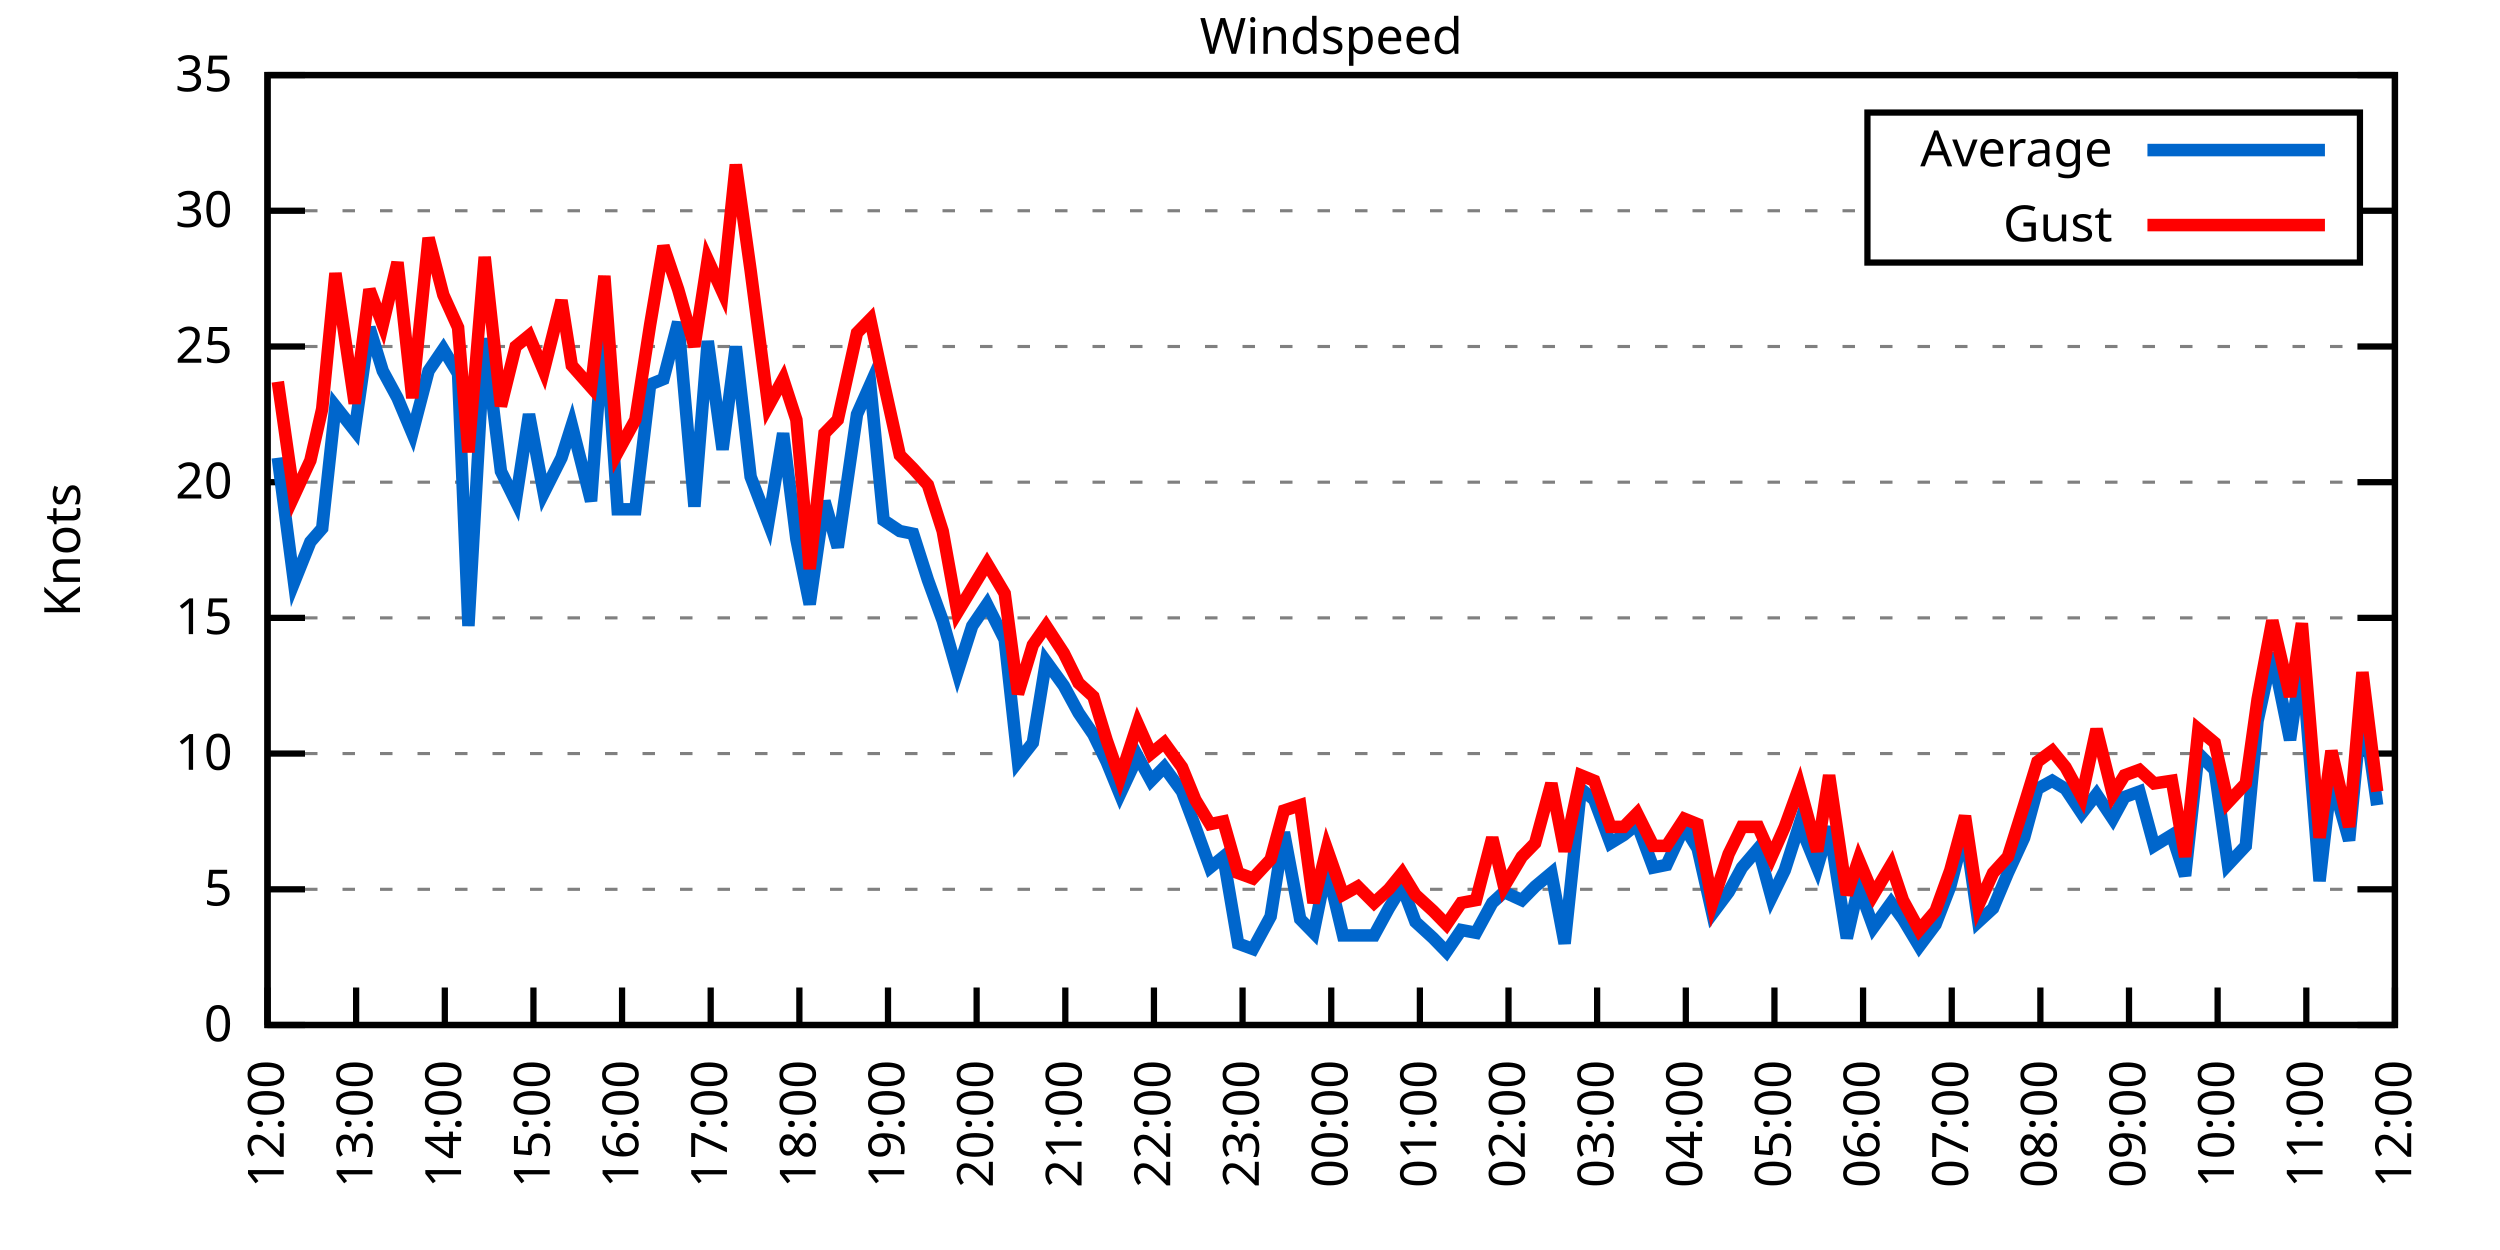
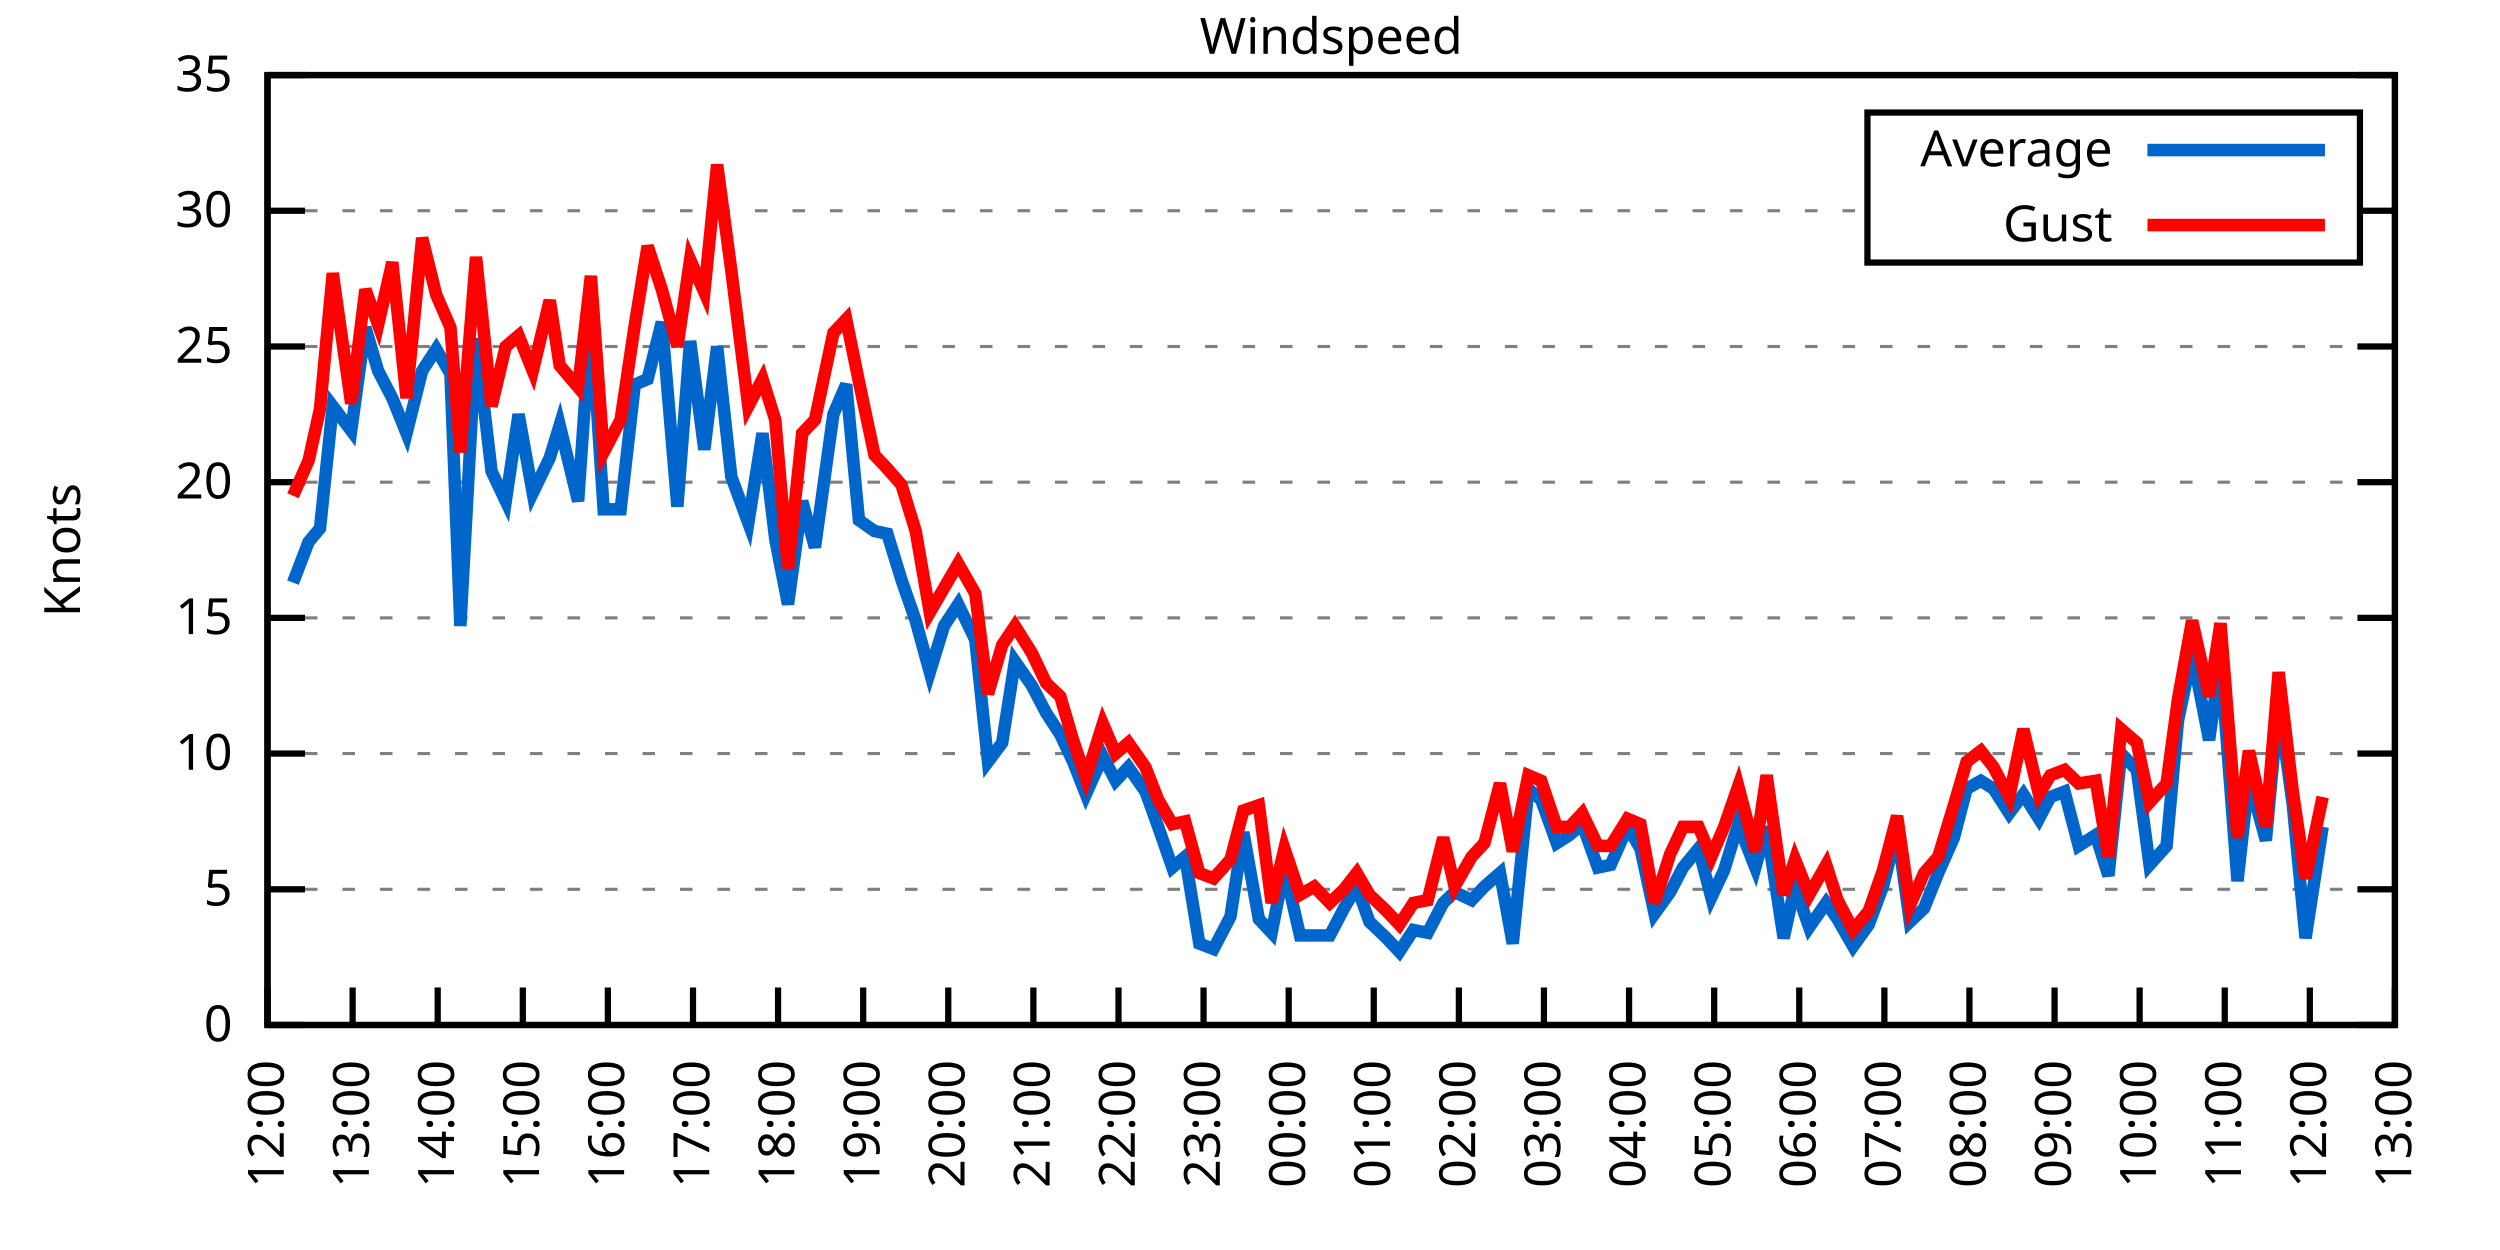
<svg xmlns="http://www.w3.org/2000/svg" xmlns:xlink="http://www.w3.org/1999/xlink" width="400" height="200" viewBox="0 0 400 200">
  <g id="gnuplot_canvas">
    <rect x="0" y="0" width="400" height="200" fill="none" />
    <defs>
      <circle id="gpDot" r="0.5" stroke-width="0.5" stroke="currentColor" />
      <path id="gpPt0" stroke-width="0.333" stroke="currentColor" d="M-1,0 h2 M0,-1 v2" />
      <path id="gpPt1" stroke-width="0.333" stroke="currentColor" d="M-1,-1 L1,1 M1,-1 L-1,1" />
      <path id="gpPt2" stroke-width="0.333" stroke="currentColor" d="M-1,0 L1,0 M0,-1 L0,1 M-1,-1 L1,1 M-1,1 L1,-1" />
      <rect id="gpPt3" stroke-width="0.333" stroke="currentColor" x="-1" y="-1" width="2" height="2" />
      <rect id="gpPt4" stroke-width="0.333" stroke="currentColor" fill="currentColor" x="-1" y="-1" width="2" height="2" />
      <circle id="gpPt5" stroke-width="0.333" stroke="currentColor" cx="0" cy="0" r="1" />
      <use xlink:href="#gpPt5" id="gpPt6" fill="currentColor" stroke="none" />
      <path id="gpPt7" stroke-width="0.333" stroke="currentColor" d="M0,-1.33 L-1.33,0.67 L1.33,0.67 z" />
      <use xlink:href="#gpPt7" id="gpPt8" fill="currentColor" stroke="none" />
      <use xlink:href="#gpPt7" id="gpPt9" stroke="currentColor" transform="rotate(180)" />
      <use xlink:href="#gpPt9" id="gpPt10" fill="currentColor" stroke="none" />
      <use xlink:href="#gpPt3" id="gpPt11" stroke="currentColor" transform="rotate(45)" />
      <use xlink:href="#gpPt11" id="gpPt12" fill="currentColor" stroke="none" />
      <path id="gpPt13" stroke-width="0.333" stroke="currentColor" d="M0,1.330 L1.265,0.411 L0.782,-1.067 L-0.782,-1.076 L-1.265,0.411 z" />
      <use xlink:href="#gpPt13" id="gpPt14" fill="currentColor" stroke="none" />
      <filter id="textbox" filterUnits="objectBoundingBox" x="0" y="0" height="1" width="1">
        <feFlood flood-color="white" flood-opacity="1" result="bgnd" />
        <feComposite in="SourceGraphic" in2="bgnd" operator="atop" />
      </filter>
      <filter id="greybox" filterUnits="objectBoundingBox" x="0" y="0" height="1" width="1">
        <feFlood flood-color="lightgrey" flood-opacity="1" result="grey" />
        <feComposite in="SourceGraphic" in2="grey" operator="atop" />
      </filter>
    </defs>
    <g fill="none" color="white" stroke="currentColor" stroke-width="1.00" stroke-linecap="butt" stroke-linejoin="miter">
</g>
    <g fill="none" color="black" stroke="currentColor" stroke-width="1.00" stroke-linecap="butt" stroke-linejoin="miter">
      <g stroke="none" shape-rendering="crispEdges">
        <polygon fill="rgb(255, 255, 255)" points="42.80,164.00 383.18,164.00 383.18,12.02 42.80,12.02 " />
      </g>
    </g>
    <g fill="none" color="black" stroke="currentColor" stroke-width="1.00" stroke-linecap="butt" stroke-linejoin="miter">
</g>
    <g fill="none" color="black" stroke="black" stroke-width="0.50" stroke-linecap="butt" stroke-linejoin="miter">
</g>
    <g fill="none" color="gray" stroke="currentColor" stroke-width="0.50" stroke-linecap="butt" stroke-linejoin="miter">
      <path stroke="gray" stroke-dasharray="2,4" class="gridline" d="M42.80,164.00 L383.19,164.00  " />
    </g>
    <g fill="none" color="gray" stroke="gray" stroke-width="1.00" stroke-linecap="butt" stroke-linejoin="miter">
</g>
    <g fill="none" color="black" stroke="currentColor" stroke-width="1.00" stroke-linecap="butt" stroke-linejoin="miter">
      <path stroke="black" d="M42.80,164.00 L48.80,164.00 M383.19,164.00 L377.19,164.00  " />
      <g transform="translate(37.20,166.60)" stroke="none" fill="black" font-family="Sans" font-size="8.00" text-anchor="end">
        <text>
          <tspan font-family="Sans"> 0</tspan>
        </text>
      </g>
    </g>
    <g fill="none" color="black" stroke="currentColor" stroke-width="1.00" stroke-linecap="butt" stroke-linejoin="miter">
</g>
    <g fill="none" color="black" stroke="black" stroke-width="0.50" stroke-linecap="butt" stroke-linejoin="miter">
</g>
    <g fill="none" color="gray" stroke="currentColor" stroke-width="0.50" stroke-linecap="butt" stroke-linejoin="miter">
      <path stroke="gray" stroke-dasharray="2,4" class="gridline" d="M42.80,142.29 L383.19,142.29  " />
    </g>
    <g fill="none" color="gray" stroke="gray" stroke-width="1.00" stroke-linecap="butt" stroke-linejoin="miter">
</g>
    <g fill="none" color="black" stroke="currentColor" stroke-width="1.00" stroke-linecap="butt" stroke-linejoin="miter">
      <path stroke="black" d="M42.80,142.29 L48.80,142.29 M383.19,142.29 L377.19,142.29  " />
      <g transform="translate(37.20,144.89)" stroke="none" fill="black" font-family="Sans" font-size="8.00" text-anchor="end">
        <text>
          <tspan font-family="Sans"> 5</tspan>
        </text>
      </g>
    </g>
    <g fill="none" color="black" stroke="currentColor" stroke-width="1.00" stroke-linecap="butt" stroke-linejoin="miter">
</g>
    <g fill="none" color="black" stroke="black" stroke-width="0.50" stroke-linecap="butt" stroke-linejoin="miter">
</g>
    <g fill="none" color="gray" stroke="currentColor" stroke-width="0.50" stroke-linecap="butt" stroke-linejoin="miter">
      <path stroke="gray" stroke-dasharray="2,4" class="gridline" d="M42.80,120.57 L383.19,120.57  " />
    </g>
    <g fill="none" color="gray" stroke="gray" stroke-width="1.00" stroke-linecap="butt" stroke-linejoin="miter">
</g>
    <g fill="none" color="black" stroke="currentColor" stroke-width="1.00" stroke-linecap="butt" stroke-linejoin="miter">
      <path stroke="black" d="M42.80,120.57 L48.80,120.57 M383.19,120.57 L377.19,120.57  " />
      <g transform="translate(37.20,123.17)" stroke="none" fill="black" font-family="Sans" font-size="8.00" text-anchor="end">
        <text>
          <tspan font-family="Sans"> 10</tspan>
        </text>
      </g>
    </g>
    <g fill="none" color="black" stroke="currentColor" stroke-width="1.00" stroke-linecap="butt" stroke-linejoin="miter">
</g>
    <g fill="none" color="black" stroke="black" stroke-width="0.50" stroke-linecap="butt" stroke-linejoin="miter">
</g>
    <g fill="none" color="gray" stroke="currentColor" stroke-width="0.50" stroke-linecap="butt" stroke-linejoin="miter">
      <path stroke="gray" stroke-dasharray="2,4" class="gridline" d="M42.80,98.86 L383.19,98.86  " />
    </g>
    <g fill="none" color="gray" stroke="gray" stroke-width="1.00" stroke-linecap="butt" stroke-linejoin="miter">
</g>
    <g fill="none" color="black" stroke="currentColor" stroke-width="1.00" stroke-linecap="butt" stroke-linejoin="miter">
      <path stroke="black" d="M42.80,98.86 L48.80,98.86 M383.19,98.86 L377.19,98.86  " />
      <g transform="translate(37.20,101.46)" stroke="none" fill="black" font-family="Sans" font-size="8.00" text-anchor="end">
        <text>
          <tspan font-family="Sans"> 15</tspan>
        </text>
      </g>
    </g>
    <g fill="none" color="black" stroke="currentColor" stroke-width="1.00" stroke-linecap="butt" stroke-linejoin="miter">
</g>
    <g fill="none" color="black" stroke="black" stroke-width="0.50" stroke-linecap="butt" stroke-linejoin="miter">
</g>
    <g fill="none" color="gray" stroke="currentColor" stroke-width="0.50" stroke-linecap="butt" stroke-linejoin="miter">
      <path stroke="gray" stroke-dasharray="2,4" class="gridline" d="M42.80,77.15 L383.19,77.15  " />
    </g>
    <g fill="none" color="gray" stroke="gray" stroke-width="1.00" stroke-linecap="butt" stroke-linejoin="miter">
</g>
    <g fill="none" color="black" stroke="currentColor" stroke-width="1.00" stroke-linecap="butt" stroke-linejoin="miter">
      <path stroke="black" d="M42.80,77.15 L48.80,77.15 M383.19,77.15 L377.19,77.15  " />
      <g transform="translate(37.20,79.75)" stroke="none" fill="black" font-family="Sans" font-size="8.00" text-anchor="end">
        <text>
          <tspan font-family="Sans"> 20</tspan>
        </text>
      </g>
    </g>
    <g fill="none" color="black" stroke="currentColor" stroke-width="1.00" stroke-linecap="butt" stroke-linejoin="miter">
</g>
    <g fill="none" color="black" stroke="black" stroke-width="0.50" stroke-linecap="butt" stroke-linejoin="miter">
</g>
    <g fill="none" color="gray" stroke="currentColor" stroke-width="0.50" stroke-linecap="butt" stroke-linejoin="miter">
      <path stroke="gray" stroke-dasharray="2,4" class="gridline" d="M42.80,55.44 L383.19,55.44  " />
    </g>
    <g fill="none" color="gray" stroke="gray" stroke-width="1.00" stroke-linecap="butt" stroke-linejoin="miter">
</g>
    <g fill="none" color="black" stroke="currentColor" stroke-width="1.00" stroke-linecap="butt" stroke-linejoin="miter">
      <path stroke="black" d="M42.80,55.44 L48.80,55.44 M383.19,55.44 L377.19,55.44  " />
      <g transform="translate(37.20,58.04)" stroke="none" fill="black" font-family="Sans" font-size="8.00" text-anchor="end">
        <text>
          <tspan font-family="Sans"> 25</tspan>
        </text>
      </g>
    </g>
    <g fill="none" color="black" stroke="currentColor" stroke-width="1.00" stroke-linecap="butt" stroke-linejoin="miter">
</g>
    <g fill="none" color="black" stroke="black" stroke-width="0.50" stroke-linecap="butt" stroke-linejoin="miter">
</g>
    <g fill="none" color="gray" stroke="currentColor" stroke-width="0.50" stroke-linecap="butt" stroke-linejoin="miter">
      <path stroke="gray" stroke-dasharray="2,4" class="gridline" d="M42.80,33.72 L298.79,33.72 M377.59,33.72 L383.19,33.72  " />
    </g>
    <g fill="none" color="gray" stroke="gray" stroke-width="1.00" stroke-linecap="butt" stroke-linejoin="miter">
</g>
    <g fill="none" color="black" stroke="currentColor" stroke-width="1.00" stroke-linecap="butt" stroke-linejoin="miter">
      <path stroke="black" d="M42.80,33.72 L48.80,33.72 M383.19,33.72 L377.19,33.72  " />
      <g transform="translate(37.20,36.32)" stroke="none" fill="black" font-family="Sans" font-size="8.00" text-anchor="end">
        <text>
          <tspan font-family="Sans"> 30</tspan>
        </text>
      </g>
    </g>
    <g fill="none" color="black" stroke="currentColor" stroke-width="1.00" stroke-linecap="butt" stroke-linejoin="miter">
</g>
    <g fill="none" color="black" stroke="black" stroke-width="0.50" stroke-linecap="butt" stroke-linejoin="miter">
</g>
    <g fill="none" color="gray" stroke="currentColor" stroke-width="0.50" stroke-linecap="butt" stroke-linejoin="miter">
      <path stroke="gray" stroke-dasharray="2,4" class="gridline" d="M42.80,12.01 L383.19,12.01  " />
    </g>
    <g fill="none" color="gray" stroke="gray" stroke-width="1.00" stroke-linecap="butt" stroke-linejoin="miter">
</g>
    <g fill="none" color="black" stroke="currentColor" stroke-width="1.00" stroke-linecap="butt" stroke-linejoin="miter">
      <path stroke="black" d="M42.80,12.01 L48.80,12.01 M383.19,12.01 L377.19,12.01  " />
      <g transform="translate(37.20,14.61)" stroke="none" fill="black" font-family="Sans" font-size="8.00" text-anchor="end">
        <text>
          <tspan font-family="Sans"> 35</tspan>
        </text>
      </g>
    </g>
    <g fill="none" color="black" stroke="currentColor" stroke-width="1.00" stroke-linecap="butt" stroke-linejoin="miter">
      <path stroke="black" d="M42.80,164.00 L42.80,158.00  " />
      <g transform="translate(45.40,169.60) rotate(270.00)" stroke="none" fill="black" font-family="Sans" font-size="8.00" text-anchor="end">
        <text>
          <tspan font-family="Sans">12:00</tspan>
        </text>
      </g>
    </g>
    <g fill="none" color="black" stroke="currentColor" stroke-width="1.00" stroke-linecap="butt" stroke-linejoin="miter">
-       <path stroke="black" d="M56.98,164.00 L56.98,158.00  " />
-       <g transform="translate(59.58,169.60) rotate(270.00)" stroke="none" fill="black" font-family="Sans" font-size="8.00" text-anchor="end">
+       <path stroke="black" d="M56.42,164.00 L56.42,158.00  " />
+       <g transform="translate(59.02,169.60) rotate(270.00)" stroke="none" fill="black" font-family="Sans" font-size="8.00" text-anchor="end">
        <text>
          <tspan font-family="Sans">13:00</tspan>
        </text>
      </g>
    </g>
    <g fill="none" color="black" stroke="currentColor" stroke-width="1.00" stroke-linecap="butt" stroke-linejoin="miter">
-       <path stroke="black" d="M71.17,164.00 L71.17,158.00  " />
-       <g transform="translate(73.77,169.60) rotate(270.00)" stroke="none" fill="black" font-family="Sans" font-size="8.00" text-anchor="end">
+       <path stroke="black" d="M70.03,164.00 L70.03,158.00  " />
+       <g transform="translate(72.63,169.60) rotate(270.00)" stroke="none" fill="black" font-family="Sans" font-size="8.00" text-anchor="end">
        <text>
          <tspan font-family="Sans">14:00</tspan>
        </text>
      </g>
    </g>
    <g fill="none" color="black" stroke="currentColor" stroke-width="1.00" stroke-linecap="butt" stroke-linejoin="miter">
-       <path stroke="black" d="M85.35,164.00 L85.35,158.00  " />
-       <g transform="translate(87.95,169.60) rotate(270.00)" stroke="none" fill="black" font-family="Sans" font-size="8.00" text-anchor="end">
+       <path stroke="black" d="M83.65,164.00 L83.65,158.00  " />
+       <g transform="translate(86.25,169.60) rotate(270.00)" stroke="none" fill="black" font-family="Sans" font-size="8.00" text-anchor="end">
        <text>
          <tspan font-family="Sans">15:00</tspan>
        </text>
      </g>
    </g>
    <g fill="none" color="black" stroke="currentColor" stroke-width="1.00" stroke-linecap="butt" stroke-linejoin="miter">
-       <path stroke="black" d="M99.53,164.00 L99.53,158.00  " />
-       <g transform="translate(102.13,169.60) rotate(270.00)" stroke="none" fill="black" font-family="Sans" font-size="8.00" text-anchor="end">
+       <path stroke="black" d="M97.26,164.00 L97.26,158.00  " />
+       <g transform="translate(99.86,169.60) rotate(270.00)" stroke="none" fill="black" font-family="Sans" font-size="8.00" text-anchor="end">
        <text>
          <tspan font-family="Sans">16:00</tspan>
        </text>
      </g>
    </g>
    <g fill="none" color="black" stroke="currentColor" stroke-width="1.00" stroke-linecap="butt" stroke-linejoin="miter">
-       <path stroke="black" d="M113.71,164.00 L113.71,158.00  " />
-       <g transform="translate(116.31,169.60) rotate(270.00)" stroke="none" fill="black" font-family="Sans" font-size="8.00" text-anchor="end">
+       <path stroke="black" d="M110.88,164.00 L110.88,158.00  " />
+       <g transform="translate(113.48,169.60) rotate(270.00)" stroke="none" fill="black" font-family="Sans" font-size="8.00" text-anchor="end">
        <text>
          <tspan font-family="Sans">17:00</tspan>
        </text>
      </g>
    </g>
    <g fill="none" color="black" stroke="currentColor" stroke-width="1.00" stroke-linecap="butt" stroke-linejoin="miter">
-       <path stroke="black" d="M127.90,164.00 L127.90,158.00  " />
-       <g transform="translate(130.50,169.60) rotate(270.00)" stroke="none" fill="black" font-family="Sans" font-size="8.00" text-anchor="end">
+       <path stroke="black" d="M124.49,164.00 L124.49,158.00  " />
+       <g transform="translate(127.09,169.60) rotate(270.00)" stroke="none" fill="black" font-family="Sans" font-size="8.00" text-anchor="end">
        <text>
          <tspan font-family="Sans">18:00</tspan>
        </text>
      </g>
    </g>
    <g fill="none" color="black" stroke="currentColor" stroke-width="1.00" stroke-linecap="butt" stroke-linejoin="miter">
-       <path stroke="black" d="M142.08,164.00 L142.08,158.00  " />
-       <g transform="translate(144.68,169.60) rotate(270.00)" stroke="none" fill="black" font-family="Sans" font-size="8.00" text-anchor="end">
+       <path stroke="black" d="M138.11,164.00 L138.11,158.00  " />
+       <g transform="translate(140.71,169.60) rotate(270.00)" stroke="none" fill="black" font-family="Sans" font-size="8.00" text-anchor="end">
        <text>
          <tspan font-family="Sans">19:00</tspan>
        </text>
      </g>
    </g>
    <g fill="none" color="black" stroke="currentColor" stroke-width="1.00" stroke-linecap="butt" stroke-linejoin="miter">
-       <path stroke="black" d="M156.26,164.00 L156.26,158.00  " />
-       <g transform="translate(158.86,169.60) rotate(270.00)" stroke="none" fill="black" font-family="Sans" font-size="8.00" text-anchor="end">
+       <path stroke="black" d="M151.72,164.00 L151.72,158.00  " />
+       <g transform="translate(154.32,169.60) rotate(270.00)" stroke="none" fill="black" font-family="Sans" font-size="8.00" text-anchor="end">
        <text>
          <tspan font-family="Sans">20:00</tspan>
        </text>
      </g>
    </g>
    <g fill="none" color="black" stroke="currentColor" stroke-width="1.00" stroke-linecap="butt" stroke-linejoin="miter">
-       <path stroke="black" d="M170.45,164.00 L170.45,158.00  " />
-       <g transform="translate(173.05,169.60) rotate(270.00)" stroke="none" fill="black" font-family="Sans" font-size="8.00" text-anchor="end">
+       <path stroke="black" d="M165.34,164.00 L165.34,158.00  " />
+       <g transform="translate(167.94,169.60) rotate(270.00)" stroke="none" fill="black" font-family="Sans" font-size="8.00" text-anchor="end">
        <text>
          <tspan font-family="Sans">21:00</tspan>
        </text>
      </g>
    </g>
    <g fill="none" color="black" stroke="currentColor" stroke-width="1.00" stroke-linecap="butt" stroke-linejoin="miter">
-       <path stroke="black" d="M184.63,164.00 L184.63,158.00  " />
-       <g transform="translate(187.23,169.60) rotate(270.00)" stroke="none" fill="black" font-family="Sans" font-size="8.00" text-anchor="end">
+       <path stroke="black" d="M178.96,164.00 L178.96,158.00  " />
+       <g transform="translate(181.56,169.60) rotate(270.00)" stroke="none" fill="black" font-family="Sans" font-size="8.00" text-anchor="end">
        <text>
          <tspan font-family="Sans">22:00</tspan>
        </text>
      </g>
    </g>
    <g fill="none" color="black" stroke="currentColor" stroke-width="1.00" stroke-linecap="butt" stroke-linejoin="miter">
-       <path stroke="black" d="M198.81,164.00 L198.81,158.00  " />
-       <g transform="translate(201.41,169.60) rotate(270.00)" stroke="none" fill="black" font-family="Sans" font-size="8.00" text-anchor="end">
+       <path stroke="black" d="M192.57,164.00 L192.57,158.00  " />
+       <g transform="translate(195.17,169.60) rotate(270.00)" stroke="none" fill="black" font-family="Sans" font-size="8.00" text-anchor="end">
        <text>
          <tspan font-family="Sans">23:00</tspan>
        </text>
      </g>
    </g>
    <g fill="none" color="black" stroke="currentColor" stroke-width="1.00" stroke-linecap="butt" stroke-linejoin="miter">
-       <path stroke="black" d="M213.00,164.00 L213.00,158.00  " />
-       <g transform="translate(215.60,169.60) rotate(270.00)" stroke="none" fill="black" font-family="Sans" font-size="8.00" text-anchor="end">
+       <path stroke="black" d="M206.19,164.00 L206.19,158.00  " />
+       <g transform="translate(208.79,169.60) rotate(270.00)" stroke="none" fill="black" font-family="Sans" font-size="8.00" text-anchor="end">
        <text>
          <tspan font-family="Sans">00:00</tspan>
        </text>
      </g>
    </g>
    <g fill="none" color="black" stroke="currentColor" stroke-width="1.00" stroke-linecap="butt" stroke-linejoin="miter">
-       <path stroke="black" d="M227.18,164.00 L227.18,158.00  " />
-       <g transform="translate(229.78,169.60) rotate(270.00)" stroke="none" fill="black" font-family="Sans" font-size="8.00" text-anchor="end">
+       <path stroke="black" d="M219.80,164.00 L219.80,158.00  " />
+       <g transform="translate(222.40,169.60) rotate(270.00)" stroke="none" fill="black" font-family="Sans" font-size="8.00" text-anchor="end">
        <text>
          <tspan font-family="Sans">01:00</tspan>
        </text>
      </g>
    </g>
    <g fill="none" color="black" stroke="currentColor" stroke-width="1.00" stroke-linecap="butt" stroke-linejoin="miter">
-       <path stroke="black" d="M241.36,164.00 L241.36,158.00  " />
-       <g transform="translate(243.96,169.60) rotate(270.00)" stroke="none" fill="black" font-family="Sans" font-size="8.00" text-anchor="end">
+       <path stroke="black" d="M233.42,164.00 L233.42,158.00  " />
+       <g transform="translate(236.02,169.60) rotate(270.00)" stroke="none" fill="black" font-family="Sans" font-size="8.00" text-anchor="end">
        <text>
          <tspan font-family="Sans">02:00</tspan>
        </text>
      </g>
    </g>
    <g fill="none" color="black" stroke="currentColor" stroke-width="1.00" stroke-linecap="butt" stroke-linejoin="miter">
-       <path stroke="black" d="M255.54,164.00 L255.54,158.00  " />
-       <g transform="translate(258.14,169.60) rotate(270.00)" stroke="none" fill="black" font-family="Sans" font-size="8.00" text-anchor="end">
+       <path stroke="black" d="M247.03,164.00 L247.03,158.00  " />
+       <g transform="translate(249.63,169.60) rotate(270.00)" stroke="none" fill="black" font-family="Sans" font-size="8.00" text-anchor="end">
        <text>
          <tspan font-family="Sans">03:00</tspan>
        </text>
      </g>
    </g>
    <g fill="none" color="black" stroke="currentColor" stroke-width="1.00" stroke-linecap="butt" stroke-linejoin="miter">
-       <path stroke="black" d="M269.73,164.00 L269.73,158.00  " />
-       <g transform="translate(272.33,169.60) rotate(270.00)" stroke="none" fill="black" font-family="Sans" font-size="8.00" text-anchor="end">
+       <path stroke="black" d="M260.65,164.00 L260.65,158.00  " />
+       <g transform="translate(263.25,169.60) rotate(270.00)" stroke="none" fill="black" font-family="Sans" font-size="8.00" text-anchor="end">
        <text>
          <tspan font-family="Sans">04:00</tspan>
        </text>
      </g>
    </g>
    <g fill="none" color="black" stroke="currentColor" stroke-width="1.00" stroke-linecap="butt" stroke-linejoin="miter">
-       <path stroke="black" d="M283.91,164.00 L283.91,158.00  " />
-       <g transform="translate(286.51,169.60) rotate(270.00)" stroke="none" fill="black" font-family="Sans" font-size="8.00" text-anchor="end">
+       <path stroke="black" d="M274.27,164.00 L274.27,158.00  " />
+       <g transform="translate(276.87,169.60) rotate(270.00)" stroke="none" fill="black" font-family="Sans" font-size="8.00" text-anchor="end">
        <text>
          <tspan font-family="Sans">05:00</tspan>
        </text>
      </g>
    </g>
    <g fill="none" color="black" stroke="currentColor" stroke-width="1.00" stroke-linecap="butt" stroke-linejoin="miter">
-       <path stroke="black" d="M298.09,164.00 L298.09,158.00  " />
-       <g transform="translate(300.69,169.60) rotate(270.00)" stroke="none" fill="black" font-family="Sans" font-size="8.00" text-anchor="end">
+       <path stroke="black" d="M287.88,164.00 L287.88,158.00  " />
+       <g transform="translate(290.48,169.60) rotate(270.00)" stroke="none" fill="black" font-family="Sans" font-size="8.00" text-anchor="end">
        <text>
          <tspan font-family="Sans">06:00</tspan>
        </text>
      </g>
    </g>
    <g fill="none" color="black" stroke="currentColor" stroke-width="1.00" stroke-linecap="butt" stroke-linejoin="miter">
-       <path stroke="black" d="M312.28,164.00 L312.28,158.00  " />
-       <g transform="translate(314.88,169.60) rotate(270.00)" stroke="none" fill="black" font-family="Sans" font-size="8.00" text-anchor="end">
+       <path stroke="black" d="M301.50,164.00 L301.50,158.00  " />
+       <g transform="translate(304.10,169.60) rotate(270.00)" stroke="none" fill="black" font-family="Sans" font-size="8.00" text-anchor="end">
        <text>
          <tspan font-family="Sans">07:00</tspan>
        </text>
      </g>
    </g>
    <g fill="none" color="black" stroke="currentColor" stroke-width="1.00" stroke-linecap="butt" stroke-linejoin="miter">
-       <path stroke="black" d="M326.46,164.00 L326.46,158.00  " />
-       <g transform="translate(329.06,169.60) rotate(270.00)" stroke="none" fill="black" font-family="Sans" font-size="8.00" text-anchor="end">
+       <path stroke="black" d="M315.11,164.00 L315.11,158.00  " />
+       <g transform="translate(317.71,169.60) rotate(270.00)" stroke="none" fill="black" font-family="Sans" font-size="8.00" text-anchor="end">
        <text>
          <tspan font-family="Sans">08:00</tspan>
        </text>
      </g>
    </g>
    <g fill="none" color="black" stroke="currentColor" stroke-width="1.00" stroke-linecap="butt" stroke-linejoin="miter">
-       <path stroke="black" d="M340.64,164.00 L340.64,158.00  " />
-       <g transform="translate(343.24,169.60) rotate(270.00)" stroke="none" fill="black" font-family="Sans" font-size="8.00" text-anchor="end">
+       <path stroke="black" d="M328.73,164.00 L328.73,158.00  " />
+       <g transform="translate(331.33,169.60) rotate(270.00)" stroke="none" fill="black" font-family="Sans" font-size="8.00" text-anchor="end">
        <text>
          <tspan font-family="Sans">09:00</tspan>
        </text>
      </g>
    </g>
    <g fill="none" color="black" stroke="currentColor" stroke-width="1.00" stroke-linecap="butt" stroke-linejoin="miter">
-       <path stroke="black" d="M354.82,164.00 L354.82,158.00  " />
-       <g transform="translate(357.42,169.60) rotate(270.00)" stroke="none" fill="black" font-family="Sans" font-size="8.00" text-anchor="end">
+       <path stroke="black" d="M342.34,164.00 L342.34,158.00  " />
+       <g transform="translate(344.94,169.60) rotate(270.00)" stroke="none" fill="black" font-family="Sans" font-size="8.00" text-anchor="end">
        <text>
          <tspan font-family="Sans">10:00</tspan>
        </text>
      </g>
    </g>
    <g fill="none" color="black" stroke="currentColor" stroke-width="1.00" stroke-linecap="butt" stroke-linejoin="miter">
-       <path stroke="black" d="M369.01,164.00 L369.01,158.00  " />
-       <g transform="translate(371.61,169.60) rotate(270.00)" stroke="none" fill="black" font-family="Sans" font-size="8.00" text-anchor="end">
+       <path stroke="black" d="M355.96,164.00 L355.96,158.00  " />
+       <g transform="translate(358.56,169.60) rotate(270.00)" stroke="none" fill="black" font-family="Sans" font-size="8.00" text-anchor="end">
        <text>
          <tspan font-family="Sans">11:00</tspan>
+         </text>
+       </g>
+     </g>
+     <g fill="none" color="black" stroke="currentColor" stroke-width="1.00" stroke-linecap="butt" stroke-linejoin="miter">
+       <path stroke="black" d="M369.57,164.00 L369.57,158.00  " />
+       <g transform="translate(372.17,169.60) rotate(270.00)" stroke="none" fill="black" font-family="Sans" font-size="8.00" text-anchor="end">
+         <text>
+           <tspan font-family="Sans">12:00</tspan>
        </text>
      </g>
    </g>
    <g fill="none" color="black" stroke="currentColor" stroke-width="1.00" stroke-linecap="butt" stroke-linejoin="miter">
      <path stroke="black" d="M383.19,164.00 L383.19,158.00  " />
      <g transform="translate(385.79,169.60) rotate(270.00)" stroke="none" fill="black" font-family="Sans" font-size="8.00" text-anchor="end">
        <text>
-           <tspan font-family="Sans">12:00</tspan>
+           <tspan font-family="Sans">13:00</tspan>
        </text>
      </g>
    </g>
    <g fill="none" color="black" stroke="currentColor" stroke-width="1.00" stroke-linecap="butt" stroke-linejoin="miter">
</g>
    <g fill="none" color="black" stroke="currentColor" stroke-width="1.00" stroke-linecap="butt" stroke-linejoin="miter">
      <path stroke="black" d="M42.80,12.01 L42.80,164.00 L383.19,164.00 L383.19,12.01 L42.80,12.01 Z  " />
    </g>
    <g fill="none" color="black" stroke="currentColor" stroke-width="1.00" stroke-linecap="butt" stroke-linejoin="miter">
</g>
    <g fill="none" color="black" stroke="currentColor" stroke-width="1.00" stroke-linecap="butt" stroke-linejoin="miter">
      <path stroke="black" d="M298.79,42.01 L298.79,18.01 L377.59,18.01 L377.59,42.01 L298.79,42.01 Z  " />
    </g>
    <g id="Windspeed_plot_1">
      <g fill="none" color="white" stroke="black" stroke-width="2.00" stroke-linecap="butt" stroke-linejoin="miter">
</g>
      <g fill="none" color="black" stroke="currentColor" stroke-width="2.00" stroke-linecap="butt" stroke-linejoin="miter">
        <g transform="translate(337.99,26.61)" stroke="none" fill="black" font-family="Sans" font-size="8.00" text-anchor="end">
          <text>
            <tspan font-family="Sans">Average</tspan>
          </text>
        </g>
      </g>
      <g fill="none" color="black" stroke="currentColor" stroke-width="2.00" stroke-linecap="butt" stroke-linejoin="miter">
-         <path stroke="rgb(  0, 102, 204)" d="M343.59,24.01 L371.99,24.01 M44.45,73.24 L47.05,93.22 L49.66,86.70 L51.55,84.53 L53.67,64.99 L56.75,68.90   L59.11,52.40 L61.24,59.34 L63.60,63.69 L65.97,69.33 L68.57,59.34 L70.93,55.87 L73.29,59.78 L74.95,100.16   L77.55,54.13 L80.15,75.41 L82.51,80.19 L84.64,66.29 L87.00,78.89 L89.84,73.24 L91.49,68.03 L94.57,80.19   L96.70,50.66 L98.82,81.49 L101.66,81.49 L104.02,61.52 L106.15,60.65 L108.51,51.53 L111.11,81.06 L113.24,54.57   L115.61,71.94 L117.73,55.44 L120.10,76.28 L122.93,83.66 L125.30,69.33 L127.42,86.27 L129.55,96.69 L131.92,80.19   L134.04,87.57 L137.12,66.29 L139.24,61.52 L141.37,83.23 L143.97,84.97 L146.10,85.40 L148.46,92.78 L150.83,99.30   L153.19,107.55 L155.55,100.16 L157.92,96.69 L160.75,102.34 L162.88,121.88 L165.25,118.84 L167.37,105.81 L170.21,109.72   L172.57,114.06 L174.94,117.53 L177.06,121.88 L179.19,127.09 L182.03,121.01 L184.16,124.92 L186.28,122.75 L189.12,126.65   L191.25,132.30 L193.61,138.81 L195.74,137.08 L198.10,150.97 L200.47,151.84 L203.30,146.63 L205.43,133.17 L208.03,147.06   L210.16,149.24 L212.29,138.81 L214.89,149.67 L217.25,149.67 L219.85,149.67 L222.21,145.33 L224.34,141.85 L226.47,147.50   L229.31,150.10 L231.43,152.28 L233.80,148.80 L236.16,149.24 L238.76,144.46 L240.65,142.72 L243.49,144.02 L245.62,141.85   L248.22,139.68 L250.34,150.97 L252.94,126.22 L255.07,127.96 L257.67,134.90 L259.80,133.60 L261.93,131.86 L264.53,138.81   L266.65,138.38 L269.49,132.30 L271.62,135.77 L273.98,146.20 L276.58,142.72 L278.71,138.81 L281.31,135.77 L283.44,143.59   L285.56,139.25 L287.93,131.86 L290.76,138.81 L292.66,132.30 L295.49,150.10 L297.38,141.85 L299.75,148.37 L302.58,144.46   L304.47,147.06 L307.08,151.41 L309.68,147.93 L312.04,141.85 L314.40,132.73 L316.53,147.50 L318.89,145.33 L321.26,139.68   L323.86,134.04 L325.99,126.22 L328.35,124.92 L330.48,126.22 L333.08,130.13 L335.44,127.09 L338.04,131.00 L339.93,127.52   L342.30,126.65 L344.66,135.34 L347.50,133.60 L349.62,140.12 L351.75,120.57 L354.35,123.18 L356.48,138.38 L359.32,135.34   L361.21,115.36 L363.57,104.51 L366.41,118.40 L368.30,105.38 L371.13,140.98 L373.03,124.48 L375.86,134.47 L377.99,112.32   L380.35,128.83  " />
+         <path stroke="rgb(  0, 102, 204)" d="M343.59,24.01 L371.99,24.01 M46.88,93.22 L49.38,86.70 L51.20,84.53 L53.24,64.99 L56.19,68.90 L58.46,52.40   L60.50,59.34 L62.77,63.69 L65.04,69.33 L67.54,59.34 L69.80,55.87 L72.07,59.78 L73.66,100.16 L76.16,54.13   L78.65,75.41 L80.92,80.19 L82.97,66.29 L85.24,78.89 L87.96,73.24 L89.55,68.03 L92.50,80.19 L94.54,50.66   L96.58,81.49 L99.30,81.49 L101.57,61.52 L103.62,60.65 L105.89,51.53 L108.38,81.06 L110.42,54.57 L112.69,71.94   L114.74,55.44 L117.01,76.28 L119.73,83.66 L122.00,69.33 L124.04,86.27 L126.08,96.69 L128.35,80.19 L130.39,87.57   L133.34,66.29 L135.39,61.52 L137.43,83.23 L139.92,84.97 L141.97,85.40 L144.24,92.78 L146.51,99.30 L148.77,107.55   L151.04,100.16 L153.31,96.69 L156.04,102.34 L158.08,121.88 L160.35,118.84 L162.39,105.81 L165.11,109.72 L167.38,114.06   L169.65,117.53 L171.69,121.88 L173.74,127.09 L176.46,121.01 L178.50,124.92 L180.54,122.75 L183.27,126.65 L185.31,132.30   L187.58,138.81 L189.62,137.08 L191.89,150.97 L194.16,151.84 L196.88,146.63 L198.93,133.17 L201.42,147.06 L203.46,149.24   L205.51,138.81 L208.00,149.67 L210.27,149.67 L212.77,149.67 L215.04,145.33 L217.08,141.85 L219.12,147.50 L221.85,150.10   L223.89,152.28 L226.16,148.80 L228.43,149.24 L230.92,144.46 L232.74,142.72 L235.46,144.02 L237.50,141.85 L240.00,139.68   L242.04,150.97 L244.54,126.22 L246.58,127.96 L249.08,134.90 L251.12,133.60 L253.16,131.86 L255.66,138.81 L257.70,138.38   L260.42,132.30 L262.47,135.77 L264.73,146.20 L267.23,142.72 L269.27,138.81 L271.77,135.77 L273.81,143.59 L275.85,139.25   L278.12,131.86 L280.85,138.81 L282.66,132.30 L285.38,150.10 L287.20,141.85 L289.47,148.37 L292.19,144.46 L294.01,147.06   L296.50,151.41 L299.00,147.93 L301.27,141.85 L303.54,132.73 L305.58,147.50 L307.85,145.33 L310.12,139.68 L312.62,134.04   L314.66,126.22 L316.93,124.92 L318.97,126.22 L321.47,130.13 L323.74,127.09 L326.23,131.00 L328.05,127.52 L330.32,126.65   L332.59,135.34 L335.31,133.60 L337.35,140.12 L339.39,120.57 L341.89,123.18 L343.93,138.38 L346.65,135.34 L348.47,115.36   L350.74,104.51 L353.46,118.40 L355.28,105.38 L358.00,140.98 L359.82,124.48 L362.54,134.47 L364.58,112.32 L366.85,128.83   L368.89,150.10 L371.62,132.30  " />
      </g>
    </g>
    <g id="Windspeed_plot_2">
      <g fill="none" color="black" stroke="currentColor" stroke-width="2.00" stroke-linecap="butt" stroke-linejoin="miter">
        <g transform="translate(337.99,38.61)" stroke="none" fill="black" font-family="Sans" font-size="8.00" text-anchor="end">
          <text>
            <tspan font-family="Sans">Gust</tspan>
          </text>
        </g>
      </g>
      <g fill="none" color="black" stroke="currentColor" stroke-width="2.00" stroke-linecap="butt" stroke-linejoin="miter">
-         <path stroke="rgb(255,   0,   0)" d="M343.59,36.01 L371.99,36.01 M44.45,61.08 L47.05,79.32 L49.66,73.67 L51.55,65.42 L53.67,43.71 L56.75,64.56   L59.11,46.32 L61.24,51.96 L63.60,41.97 L65.97,63.69 L68.57,38.07 L70.93,47.18 L73.29,52.40 L74.95,72.37   L77.55,41.11 L80.15,64.99 L82.51,55.44 L84.64,53.70 L87.00,59.34 L89.84,48.05 L91.49,58.48 L94.57,61.95   L96.70,44.15 L98.82,72.37 L101.66,67.16 L104.02,51.96 L106.15,39.37 L108.51,46.32 L111.11,55.44 L113.24,41.54   L115.61,46.75 L117.73,26.34 L120.10,43.28 L122.93,64.99 L125.30,60.65 L127.42,67.16 L129.55,91.04 L131.92,69.33   L134.04,67.16 L137.12,53.26 L139.24,51.09 L141.37,61.08 L143.97,72.81 L146.10,74.98 L148.46,77.58 L150.83,84.97   L153.19,97.99 L155.55,94.08 L157.92,90.18 L160.75,94.95 L162.88,111.02 L165.25,103.20 L167.37,100.16 L170.21,104.51   L172.57,109.28 L174.94,111.45 L177.06,118.40 L179.19,124.48 L182.03,115.80 L184.16,120.57 L186.28,118.84 L189.12,122.75   L191.25,127.96 L193.61,131.86 L195.74,131.43 L198.10,139.68 L200.47,140.55 L203.30,137.51 L205.43,129.69 L208.03,128.83   L210.16,144.46 L212.29,135.77 L214.89,143.16 L217.25,141.85 L219.85,144.46 L222.21,142.29 L224.34,139.68 L226.47,143.16   L229.31,145.76 L231.43,147.93 L233.80,144.46 L236.16,144.02 L238.76,134.04 L240.65,141.85 L243.49,137.08 L245.62,134.90   L248.22,125.35 L250.34,136.21 L252.94,124.05 L255.07,124.92 L257.67,132.30 L259.80,132.30 L261.93,130.13 L264.53,135.34   L266.65,135.34 L269.49,131.00 L271.62,131.86 L273.98,144.46 L276.58,136.64 L278.71,132.30 L281.31,132.30 L283.44,137.08   L285.56,132.30 L287.93,125.79 L290.76,136.21 L292.66,124.05 L295.49,143.16 L297.38,137.51 L299.75,143.16 L302.58,138.38   L304.47,144.02 L307.08,148.80 L309.68,145.76 L312.04,139.25 L314.40,130.56 L316.53,144.89 L318.89,139.68 L321.26,137.08   L323.86,128.83 L325.99,121.88 L328.35,120.14 L330.48,122.75 L333.08,127.52 L335.44,116.67 L338.04,127.09 L339.93,124.05   L342.30,123.18 L344.66,125.35 L347.50,124.92 L349.62,137.08 L351.75,116.67 L354.35,118.84 L356.48,128.39 L359.32,125.35   L361.21,111.89 L363.57,99.30 L366.41,111.45 L368.30,99.73 L371.13,134.04 L373.03,120.14 L375.86,132.30 L377.99,107.55   L380.35,126.65  " />
+         <path stroke="rgb(255,   0,   0)" d="M343.59,36.01 L371.99,36.01 M46.88,79.32 L49.38,73.67 L51.20,65.42 L53.24,43.71 L56.19,64.56 L58.46,46.32   L60.50,51.96 L62.77,41.97 L65.04,63.69 L67.54,38.07 L69.80,47.18 L72.07,52.40 L73.66,72.37 L76.16,41.11   L78.65,64.99 L80.92,55.44 L82.97,53.70 L85.24,59.34 L87.96,48.05 L89.55,58.48 L92.50,61.95 L94.54,44.15   L96.58,72.37 L99.30,67.16 L101.57,51.96 L103.62,39.37 L105.89,46.32 L108.38,55.44 L110.42,41.54 L112.69,46.75   L114.74,26.34 L117.01,43.28 L119.73,64.99 L122.00,60.65 L124.04,67.16 L126.08,91.04 L128.35,69.33 L130.39,67.16   L133.34,53.26 L135.39,51.09 L137.43,61.08 L139.92,72.81 L141.97,74.98 L144.24,77.58 L146.51,84.97 L148.77,97.99   L151.04,94.08 L153.31,90.18 L156.04,94.95 L158.08,111.02 L160.35,103.20 L162.39,100.16 L165.11,104.51 L167.38,109.28   L169.65,111.45 L171.69,118.40 L173.74,124.48 L176.46,115.80 L178.50,120.57 L180.54,118.84 L183.27,122.75 L185.31,127.96   L187.58,131.86 L189.62,131.43 L191.89,139.68 L194.16,140.55 L196.88,137.51 L198.93,129.69 L201.42,128.83 L203.46,144.46   L205.51,135.77 L208.00,143.16 L210.27,141.85 L212.77,144.46 L215.04,142.29 L217.08,139.68 L219.12,143.16 L221.85,145.76   L223.89,147.93 L226.16,144.46 L228.43,144.02 L230.92,134.04 L232.74,141.85 L235.46,137.08 L237.50,134.90 L240.00,125.35   L242.04,136.21 L244.54,124.05 L246.58,124.92 L249.08,132.30 L251.12,132.30 L253.16,130.13 L255.66,135.34 L257.70,135.34   L260.42,131.00 L262.47,131.86 L264.73,144.46 L267.23,136.64 L269.27,132.30 L271.77,132.30 L273.81,137.08 L275.85,132.30   L278.12,125.79 L280.85,136.21 L282.66,124.05 L285.38,143.16 L287.20,137.51 L289.47,143.16 L292.19,138.38 L294.01,144.02   L296.50,148.80 L299.00,145.76 L301.27,139.25 L303.54,130.56 L305.58,144.89 L307.85,139.68 L310.12,137.08 L312.62,128.83   L314.66,121.88 L316.93,120.14 L318.97,122.75 L321.47,127.52 L323.74,116.67 L326.23,127.09 L328.05,124.05 L330.32,123.18   L332.59,125.35 L335.31,124.92 L337.35,137.08 L339.39,116.67 L341.89,118.84 L343.93,128.39 L346.65,125.35 L348.47,111.89   L350.74,99.30 L353.46,111.45 L355.28,99.73 L358.00,134.04 L359.82,120.14 L362.54,132.30 L364.58,107.55 L366.85,126.65   L368.89,140.55 L371.62,127.52  " />
      </g>
    </g>
    <g fill="none" color="black" stroke="currentColor" stroke-width="2.00" stroke-linecap="butt" stroke-linejoin="miter">
</g>
    <g fill="none" color="black" stroke="black" stroke-width="1.00" stroke-linecap="butt" stroke-linejoin="miter">
</g>
    <g fill="none" color="black" stroke="currentColor" stroke-width="1.00" stroke-linecap="butt" stroke-linejoin="miter">
      <path stroke="black" d="M42.80,12.01 L42.80,164.00 L383.19,164.00 L383.19,12.01 L42.80,12.01 Z  " />
      <g transform="translate(12.80,88.01) rotate(270.00)" stroke="none" fill="black" font-family="Sans" font-size="8.00" text-anchor="middle">
        <text>
          <tspan font-family="Sans">Knots</tspan>
        </text>
      </g>
    </g>
    <g fill="none" color="black" stroke="currentColor" stroke-width="1.00" stroke-linecap="butt" stroke-linejoin="miter">
</g>
    <g fill="none" color="black" stroke="currentColor" stroke-width="1.00" stroke-linecap="butt" stroke-linejoin="miter">
      <g transform="translate(212.99,8.61)" stroke="none" fill="black" font-family="Sans" font-size="8.00" text-anchor="middle">
        <text>
          <tspan font-family="Sans">Windspeed</tspan>
        </text>
      </g>
    </g>
    <g fill="none" color="black" stroke="currentColor" stroke-width="1.00" stroke-linecap="butt" stroke-linejoin="miter">
</g>
  </g>
</svg>
